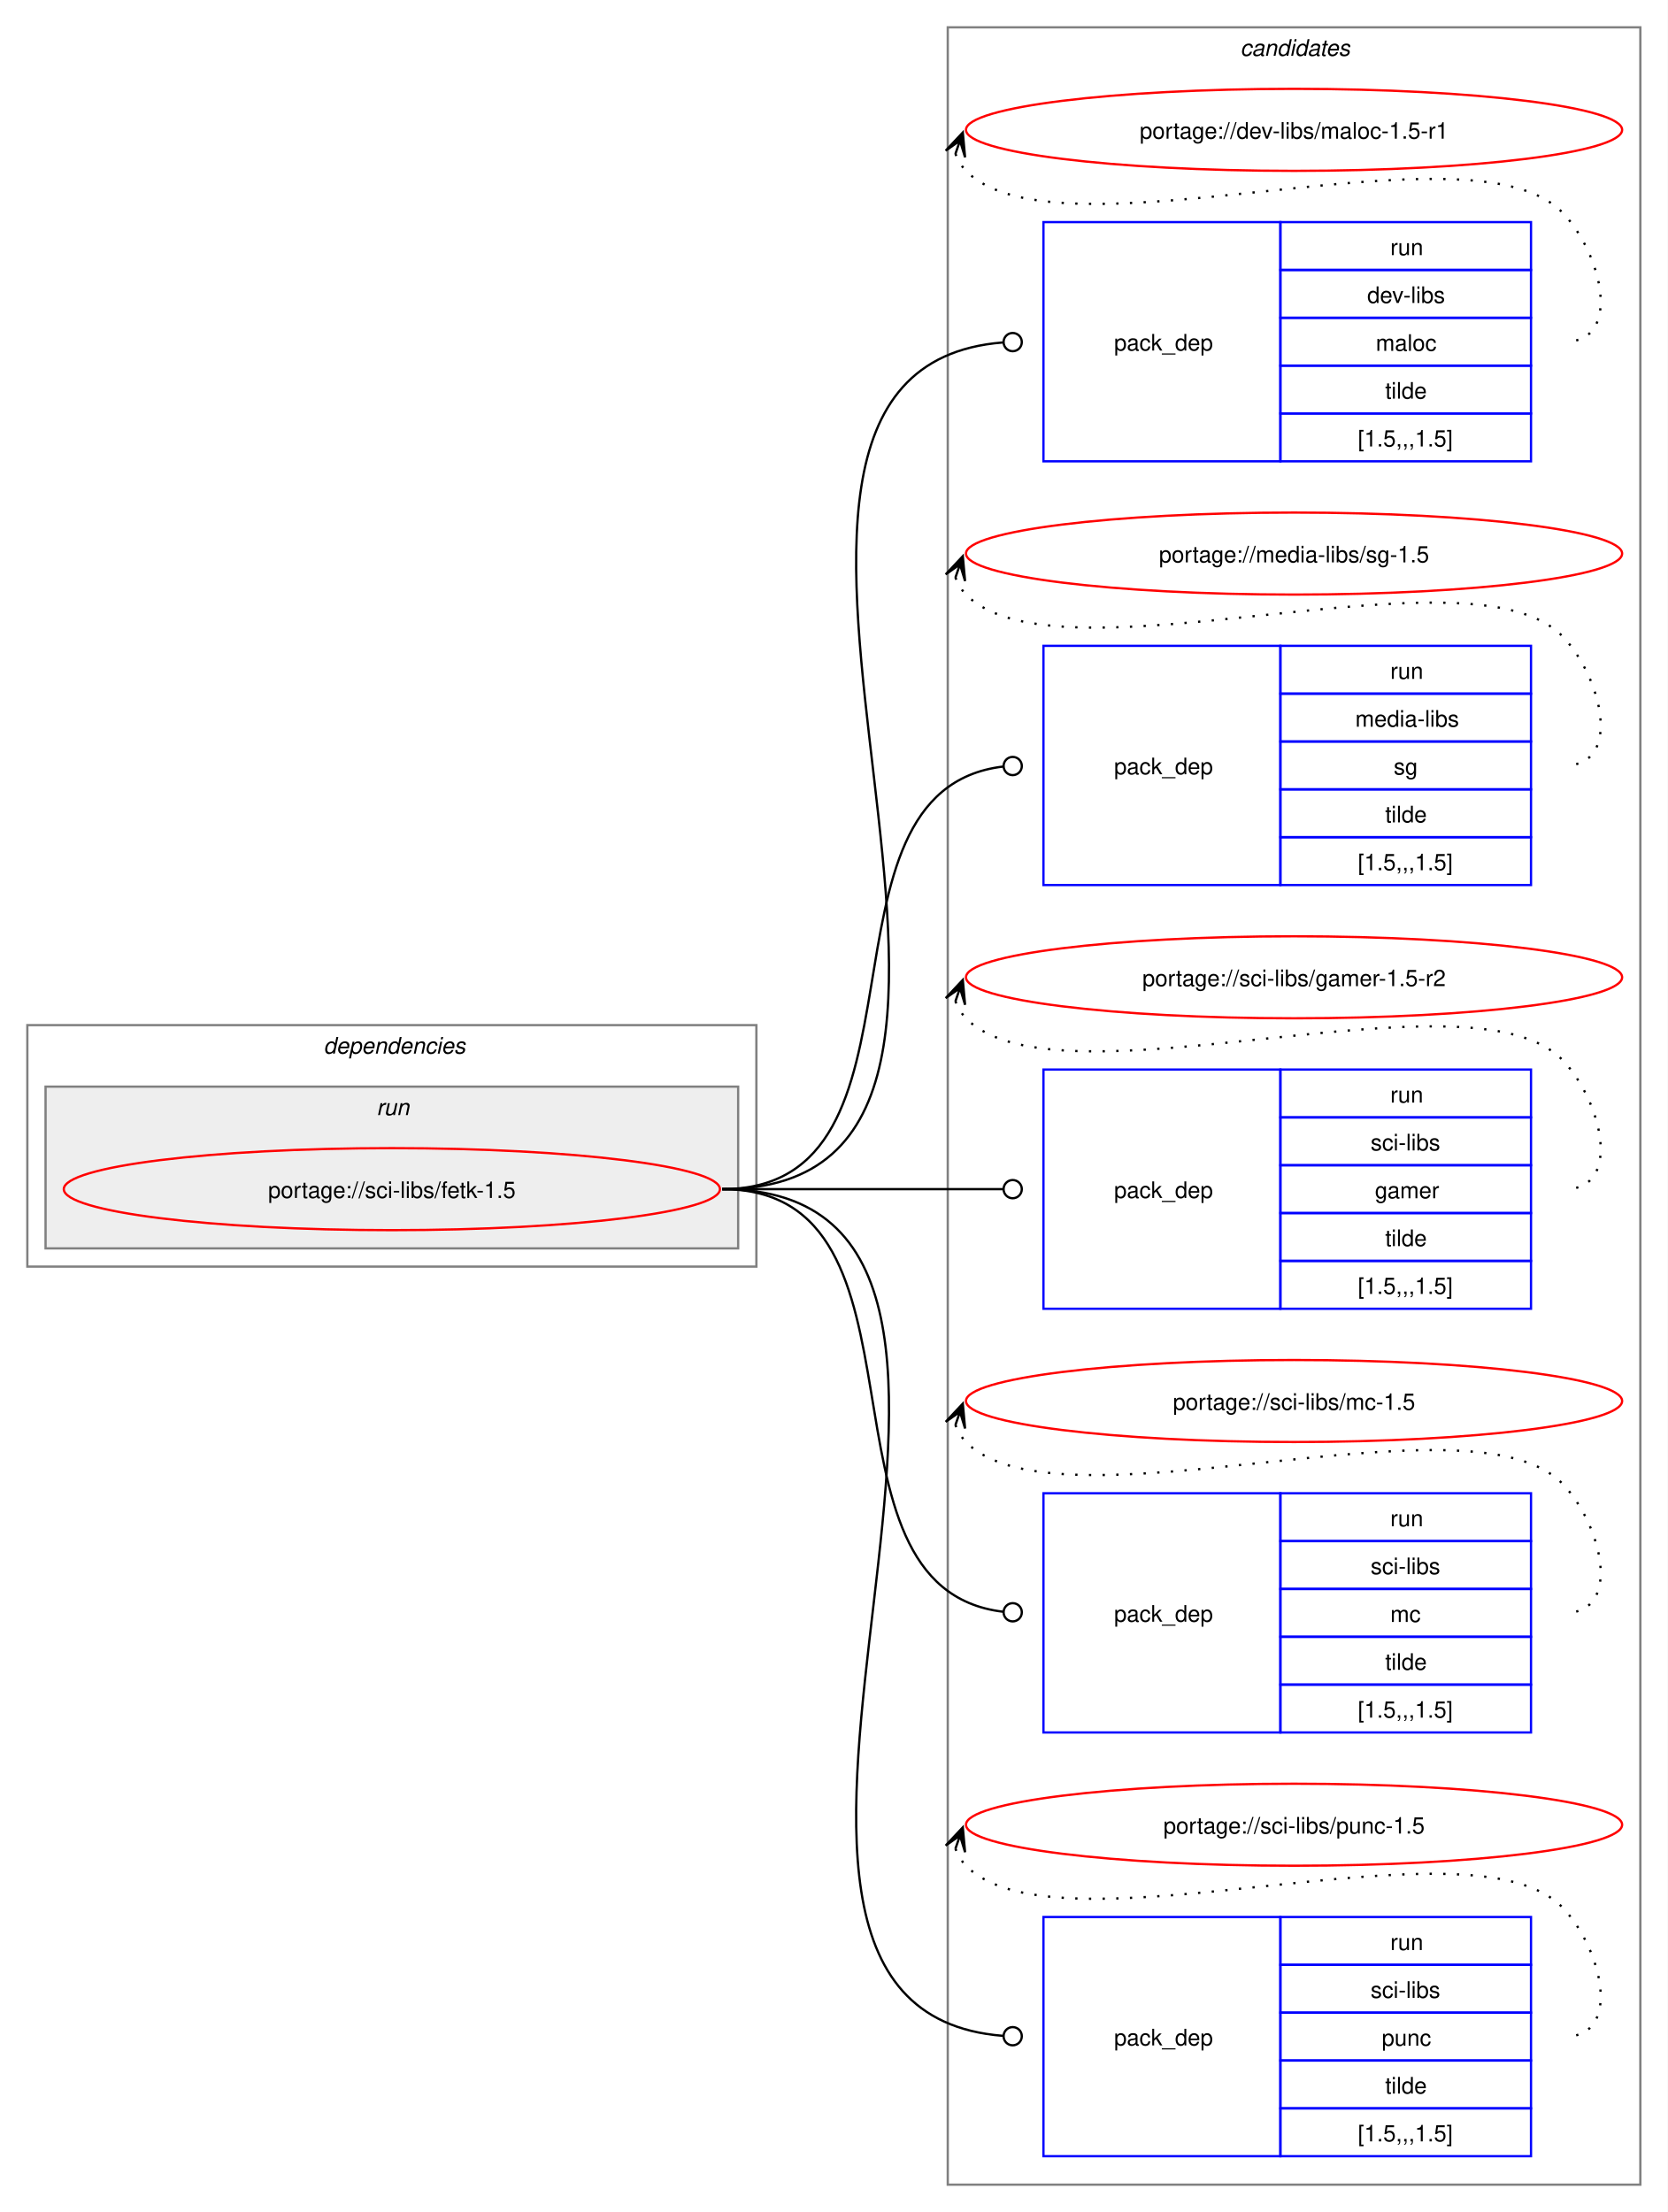
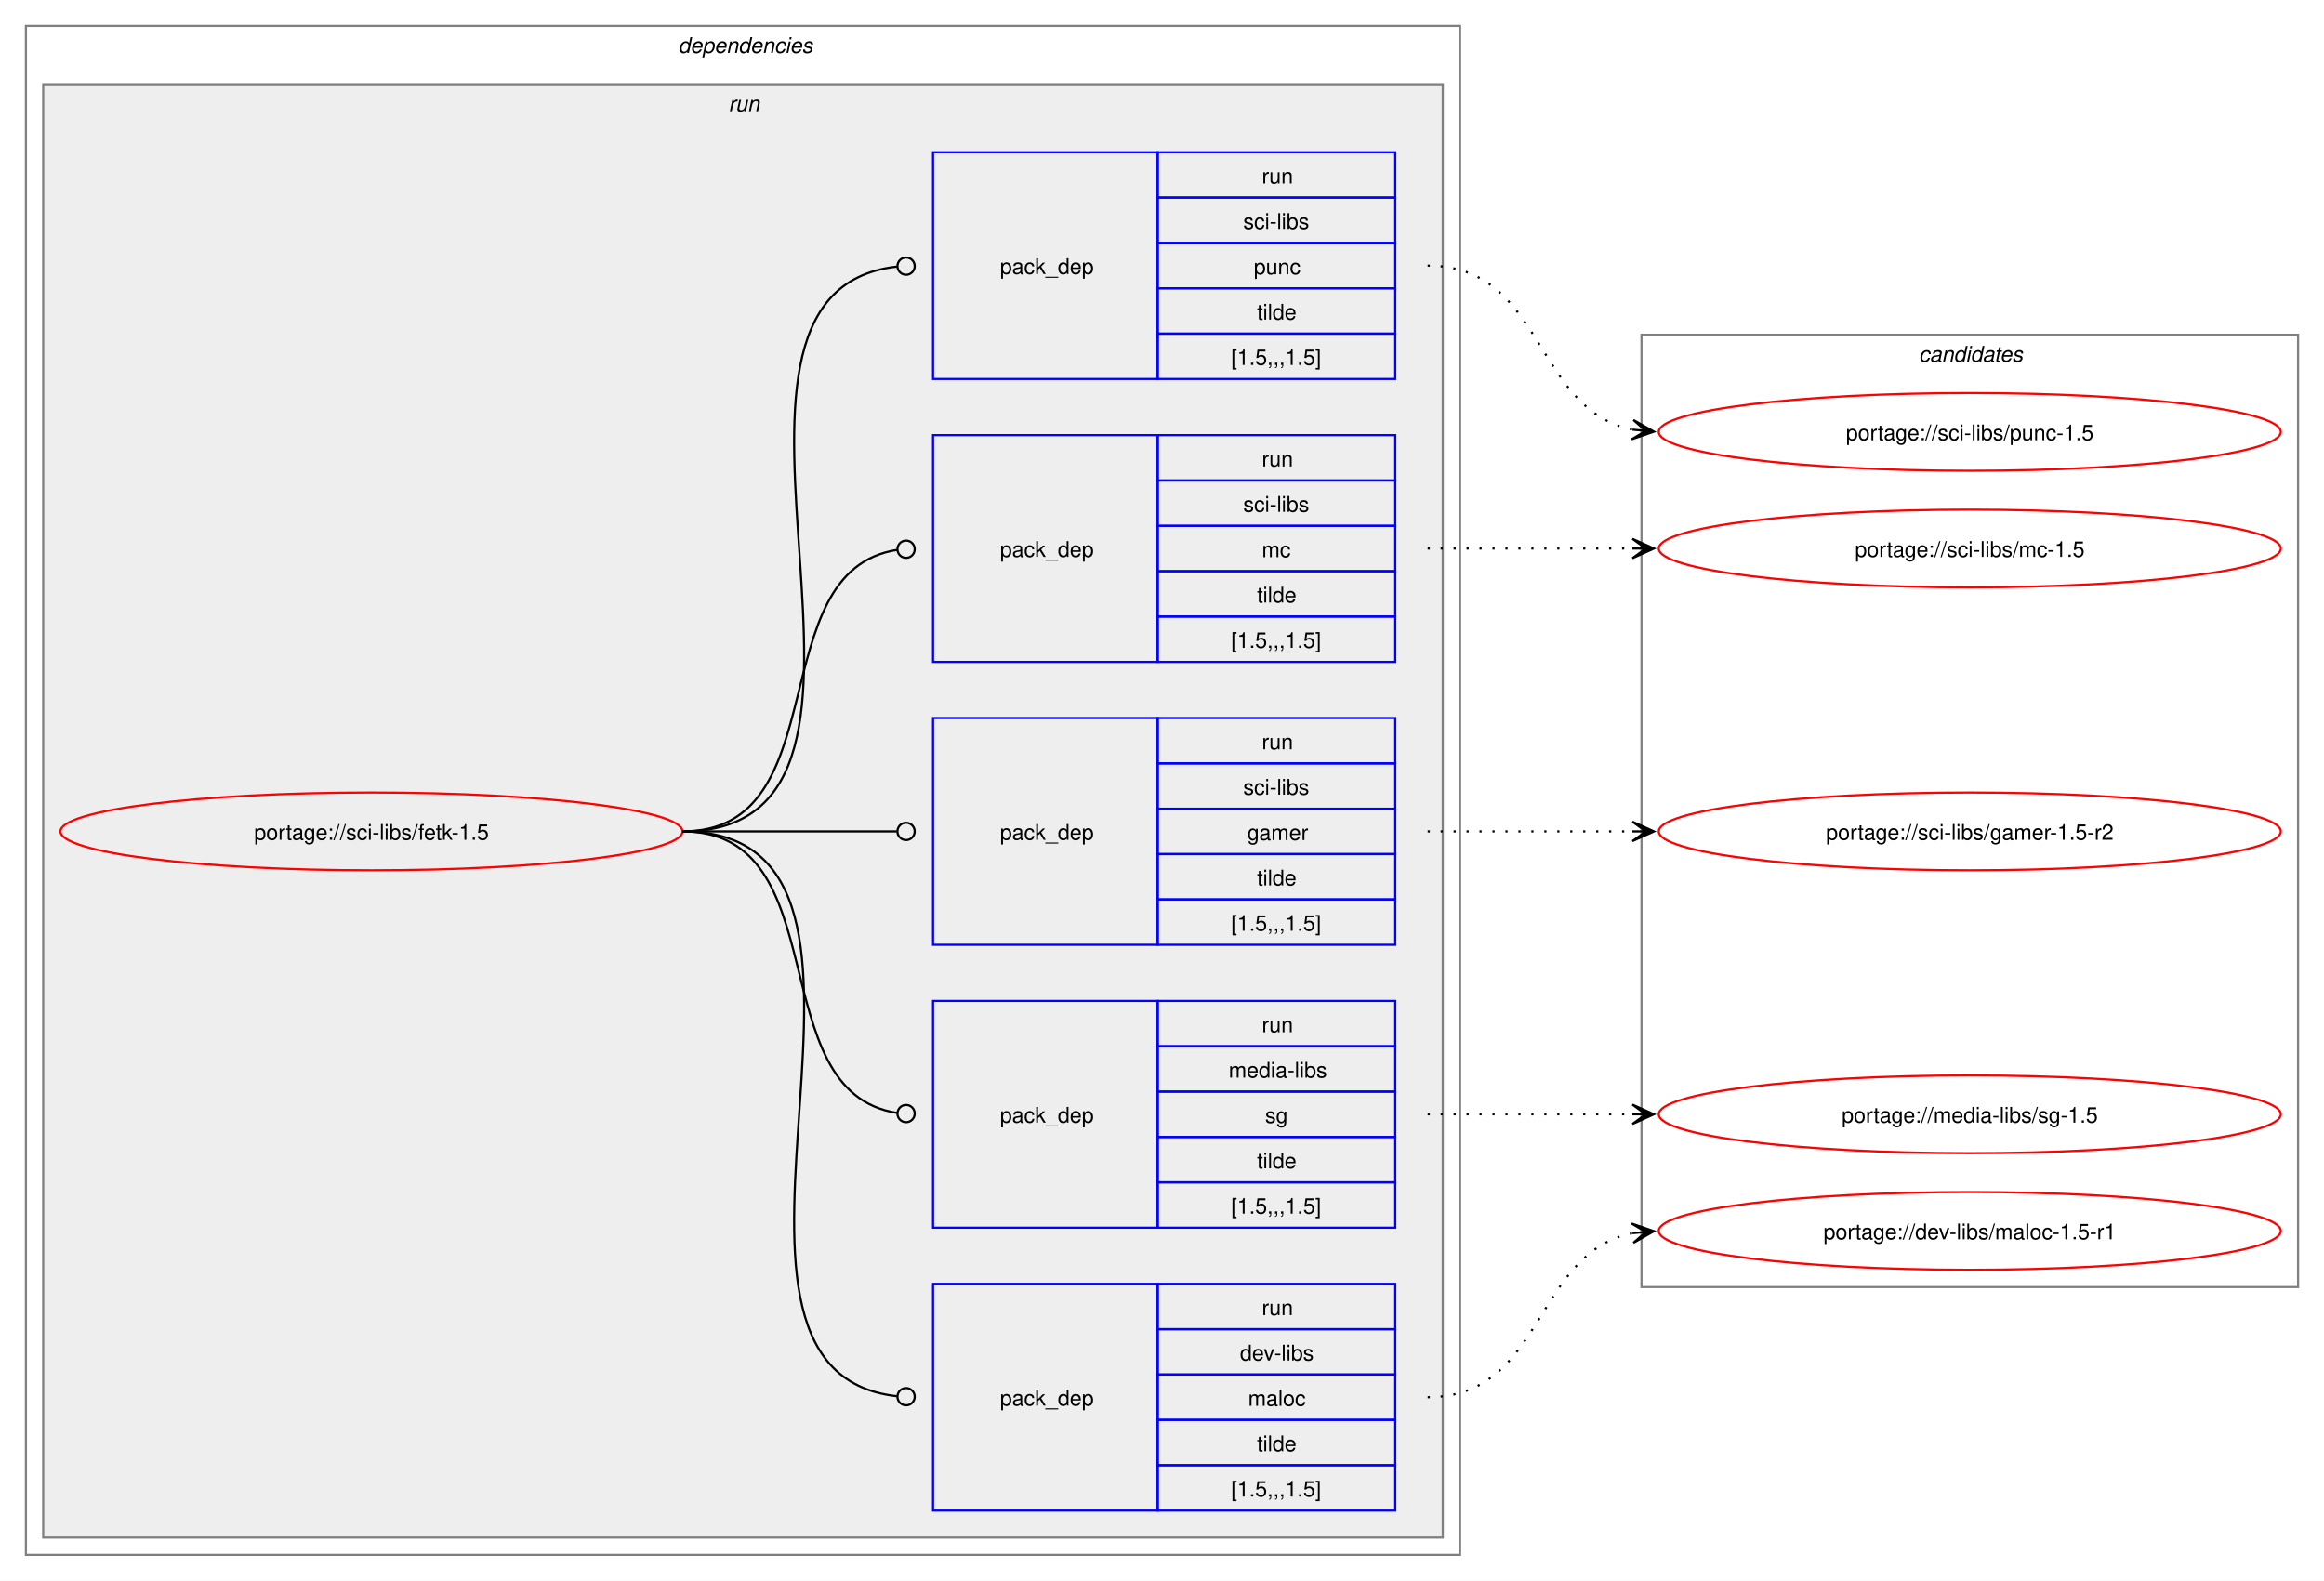
- <svg xmlns="http://www.w3.org/2000/svg" xmlns:xlink="http://www.w3.org/1999/xlink" width="732pt" height="971pt" viewBox="0.00 0.00 732.00 971.00">
-   <g id="graph0" class="graph" transform="scale(1 1) rotate(0) translate(4 967)">
-     <polygon fill="white" stroke="none" points="-4,4 -4,-967 728,-967 728,4 -4,4" />
-     <g id="clust11" class="cluster">
-       <polygon fill="none" stroke="gray" points="412,-8 412,-955 716,-955 716,-8 412,-8" />
-       <text text-anchor="start" x="540.38" y="-942.5" font-family="Helvetica,sans-Serif" font-style="italic" font-size="10.00">candidates</text>
-     </g>
+ <svg xmlns="http://www.w3.org/2000/svg" xmlns:xlink="http://www.w3.org/1999/xlink" width="1076pt" height="732pt" viewBox="0.00 0.00 1076.00 732.00">
+   <g id="graph0" class="graph" transform="scale(1 1) rotate(0) translate(4 728)">
+     <polygon fill="white" stroke="none" points="-4,4 -4,-728 1072,-728 1072,4 -4,4" />
    <g id="clust2" class="cluster">
-       <polygon fill="none" stroke="gray" points="8,-411 8,-517 328,-517 328,-411 8,-411" />
-       <text text-anchor="start" x="138" y="-504.5" font-family="Helvetica,sans-Serif" font-style="italic" font-size="10.00">dependencies</text>
+       <polygon fill="none" stroke="gray" points="8,-8 8,-716 672,-716 672,-8 8,-8" />
+       <text text-anchor="start" x="310" y="-703.5" font-family="Helvetica,sans-Serif" font-style="italic" font-size="10.00">dependencies</text>
    </g>
    <g id="clust5" class="cluster">
-       <polygon fill="#eeeeee" stroke="gray" points="16,-419 16,-490 320,-490 320,-419 16,-419" />
-       <text text-anchor="start" x="161.25" y="-477.5" font-family="Helvetica,sans-Serif" font-style="italic" font-size="10.00">run</text>
+       <polygon fill="#eeeeee" stroke="gray" points="16,-16 16,-689 664,-689 664,-16 16,-16" />
+       <text text-anchor="start" x="333.25" y="-676.5" font-family="Helvetica,sans-Serif" font-style="italic" font-size="10.00">run</text>
+     </g>
+     <g id="clust11" class="cluster">
+       <polygon fill="none" stroke="gray" points="756,-132 756,-573 1060,-573 1060,-132 756,-132" />
+       <text text-anchor="start" x="884.38" y="-560.5" font-family="Helvetica,sans-Serif" font-style="italic" font-size="10.00">candidates</text>
    </g>
    <g id="node1" class="node">
      <g id="a_node1">
        <a xlink:href="../sci-libs/fetk-1.5.svg" xlink:title="portage://sci-libs/fetk-1.5">
-           <ellipse fill="none" stroke="red" cx="168" cy="-445" rx="144" ry="18" />
-           <text text-anchor="middle" x="168" y="-441.12" font-family="Helvetica,sans-Serif" font-size="10.00">portage://sci-libs/fetk-1.5</text>
+           <ellipse fill="none" stroke="red" cx="168" cy="-343" rx="144" ry="18" />
+           <text text-anchor="middle" x="168" y="-339.12" font-family="Helvetica,sans-Serif" font-size="10.00">portage://sci-libs/fetk-1.5</text>
        </a>
      </g>
    </g>
    <g id="node2" class="node">
-       <polygon fill="none" stroke="blue" points="454,-764.5 454,-869.5 558,-869.5 558,-764.5 454,-764.5" />
-       <text text-anchor="start" x="485" y="-813.12" font-family="Helvetica,sans-Serif" font-size="10.00">pack_dep</text>
-       <polygon fill="none" stroke="blue" points="558,-848.5 558,-869.5 668,-869.5 668,-848.5 558,-848.5" />
-       <text text-anchor="start" x="606.25" y="-855" font-family="Helvetica,sans-Serif" font-size="10.00">run</text>
-       <polygon fill="none" stroke="blue" points="558,-827.5 558,-848.5 668,-848.5 668,-827.5 558,-827.5" />
-       <text text-anchor="start" x="596.12" y="-834" font-family="Helvetica,sans-Serif" font-size="10.00">dev-libs</text>
-       <polygon fill="none" stroke="blue" points="558,-806.5 558,-827.5 668,-827.5 668,-806.5 558,-806.5" />
-       <text text-anchor="start" x="599.88" y="-813" font-family="Helvetica,sans-Serif" font-size="10.00">maloc</text>
-       <polygon fill="none" stroke="blue" points="558,-785.5 558,-806.5 668,-806.5 668,-785.5 558,-785.5" />
-       <text text-anchor="start" x="604" y="-792" font-family="Helvetica,sans-Serif" font-size="10.00">tilde</text>
-       <polygon fill="none" stroke="blue" points="558,-764.5 558,-785.5 668,-785.5 668,-764.5 558,-764.5" />
-       <text text-anchor="start" x="592" y="-771" font-family="Helvetica,sans-Serif" font-size="10.00">[1.5,,,1.5]</text>
+       <polygon fill="none" stroke="blue" points="428,-28.5 428,-133.5 532,-133.5 532,-28.5 428,-28.5" />
+       <text text-anchor="start" x="459" y="-77.12" font-family="Helvetica,sans-Serif" font-size="10.00">pack_dep</text>
+       <polygon fill="none" stroke="blue" points="532,-112.5 532,-133.5 642,-133.5 642,-112.5 532,-112.5" />
+       <text text-anchor="start" x="580.25" y="-119" font-family="Helvetica,sans-Serif" font-size="10.00">run</text>
+       <polygon fill="none" stroke="blue" points="532,-91.5 532,-112.5 642,-112.5 642,-91.5 532,-91.5" />
+       <text text-anchor="start" x="570.12" y="-98" font-family="Helvetica,sans-Serif" font-size="10.00">dev-libs</text>
+       <polygon fill="none" stroke="blue" points="532,-70.5 532,-91.5 642,-91.5 642,-70.5 532,-70.5" />
+       <text text-anchor="start" x="573.88" y="-77" font-family="Helvetica,sans-Serif" font-size="10.00">maloc</text>
+       <polygon fill="none" stroke="blue" points="532,-49.5 532,-70.5 642,-70.5 642,-49.5 532,-49.5" />
+       <text text-anchor="start" x="578" y="-56" font-family="Helvetica,sans-Serif" font-size="10.00">tilde</text>
+       <polygon fill="none" stroke="blue" points="532,-28.5 532,-49.5 642,-49.5 642,-28.5 532,-28.5" />
+       <text text-anchor="start" x="566" y="-35" font-family="Helvetica,sans-Serif" font-size="10.00">[1.5,,,1.5]</text>
    </g>
    <g id="edge1" class="edge">
-       <path fill="none" stroke="black" d="M313,-445C485.35,-445 277.14,-804.04 436.11,-816.66" />
-       <ellipse fill="none" stroke="black" cx="440.5" cy="-816.83" rx="4" ry="4" />
+       <path fill="none" stroke="black" d="M312,-343C434.87,-343 300.92,-93.64 411.25,-81.46" />
+       <ellipse fill="none" stroke="black" cx="415.51" cy="-81.24" rx="4" ry="4" />
    </g>
    <g id="node3" class="node">
-       <polygon fill="none" stroke="blue" points="454,-578.5 454,-683.5 558,-683.5 558,-578.5 454,-578.5" />
-       <text text-anchor="start" x="485" y="-627.12" font-family="Helvetica,sans-Serif" font-size="10.00">pack_dep</text>
-       <polygon fill="none" stroke="blue" points="558,-662.5 558,-683.5 668,-683.5 668,-662.5 558,-662.5" />
-       <text text-anchor="start" x="606.25" y="-669" font-family="Helvetica,sans-Serif" font-size="10.00">run</text>
-       <polygon fill="none" stroke="blue" points="558,-641.5 558,-662.5 668,-662.5 668,-641.5 558,-641.5" />
-       <text text-anchor="start" x="590.88" y="-648" font-family="Helvetica,sans-Serif" font-size="10.00">media-libs</text>
-       <polygon fill="none" stroke="blue" points="558,-620.5 558,-641.5 668,-641.5 668,-620.5 558,-620.5" />
-       <text text-anchor="start" x="607.75" y="-627" font-family="Helvetica,sans-Serif" font-size="10.00">sg</text>
-       <polygon fill="none" stroke="blue" points="558,-599.5 558,-620.5 668,-620.5 668,-599.5 558,-599.5" />
-       <text text-anchor="start" x="604" y="-606" font-family="Helvetica,sans-Serif" font-size="10.00">tilde</text>
-       <polygon fill="none" stroke="blue" points="558,-578.5 558,-599.5 668,-599.5 668,-578.5 558,-578.5" />
-       <text text-anchor="start" x="592" y="-585" font-family="Helvetica,sans-Serif" font-size="10.00">[1.5,,,1.5]</text>
+       <polygon fill="none" stroke="blue" points="428,-159.5 428,-264.5 532,-264.5 532,-159.5 428,-159.5" />
+       <text text-anchor="start" x="459" y="-208.12" font-family="Helvetica,sans-Serif" font-size="10.00">pack_dep</text>
+       <polygon fill="none" stroke="blue" points="532,-243.5 532,-264.5 642,-264.5 642,-243.5 532,-243.5" />
+       <text text-anchor="start" x="580.25" y="-250" font-family="Helvetica,sans-Serif" font-size="10.00">run</text>
+       <polygon fill="none" stroke="blue" points="532,-222.5 532,-243.5 642,-243.5 642,-222.5 532,-222.5" />
+       <text text-anchor="start" x="564.88" y="-229" font-family="Helvetica,sans-Serif" font-size="10.00">media-libs</text>
+       <polygon fill="none" stroke="blue" points="532,-201.5 532,-222.5 642,-222.5 642,-201.5 532,-201.5" />
+       <text text-anchor="start" x="581.75" y="-208" font-family="Helvetica,sans-Serif" font-size="10.00">sg</text>
+       <polygon fill="none" stroke="blue" points="532,-180.5 532,-201.5 642,-201.5 642,-180.5 532,-180.5" />
+       <text text-anchor="start" x="578" y="-187" font-family="Helvetica,sans-Serif" font-size="10.00">tilde</text>
+       <polygon fill="none" stroke="blue" points="532,-159.5 532,-180.5 642,-180.5 642,-159.5 532,-159.5" />
+       <text text-anchor="start" x="566" y="-166" font-family="Helvetica,sans-Serif" font-size="10.00">[1.5,,,1.5]</text>
    </g>
    <g id="edge2" class="edge">
-       <path fill="none" stroke="black" d="M313,-445C411.3,-445 347.76,-619.91 436.26,-630.5" />
-       <ellipse fill="none" stroke="black" cx="440.51" cy="-630.74" rx="4" ry="4" />
+       <path fill="none" stroke="black" d="M312,-343C384.36,-343 347.86,-222.53 411.3,-212.64" />
+       <ellipse fill="none" stroke="black" cx="415.51" cy="-212.33" rx="4" ry="4" />
    </g>
    <g id="node4" class="node">
-       <polygon fill="none" stroke="blue" points="454,-392.5 454,-497.5 558,-497.5 558,-392.5 454,-392.5" />
-       <text text-anchor="start" x="485" y="-441.12" font-family="Helvetica,sans-Serif" font-size="10.00">pack_dep</text>
-       <polygon fill="none" stroke="blue" points="558,-476.5 558,-497.5 668,-497.5 668,-476.5 558,-476.5" />
-       <text text-anchor="start" x="606.25" y="-483" font-family="Helvetica,sans-Serif" font-size="10.00">run</text>
-       <polygon fill="none" stroke="blue" points="558,-455.5 558,-476.5 668,-476.5 668,-455.5 558,-455.5" />
-       <text text-anchor="start" x="597.62" y="-462" font-family="Helvetica,sans-Serif" font-size="10.00">sci-libs</text>
-       <polygon fill="none" stroke="blue" points="558,-434.5 558,-455.5 668,-455.5 668,-434.5 558,-434.5" />
-       <text text-anchor="start" x="599.5" y="-441" font-family="Helvetica,sans-Serif" font-size="10.00">gamer</text>
-       <polygon fill="none" stroke="blue" points="558,-413.5 558,-434.5 668,-434.5 668,-413.5 558,-413.5" />
-       <text text-anchor="start" x="604" y="-420" font-family="Helvetica,sans-Serif" font-size="10.00">tilde</text>
-       <polygon fill="none" stroke="blue" points="558,-392.5 558,-413.5 668,-413.5 668,-392.5 558,-392.5" />
-       <text text-anchor="start" x="592" y="-399" font-family="Helvetica,sans-Serif" font-size="10.00">[1.5,,,1.5]</text>
+       <polygon fill="none" stroke="blue" points="428,-290.5 428,-395.5 532,-395.5 532,-290.5 428,-290.5" />
+       <text text-anchor="start" x="459" y="-339.12" font-family="Helvetica,sans-Serif" font-size="10.00">pack_dep</text>
+       <polygon fill="none" stroke="blue" points="532,-374.5 532,-395.5 642,-395.5 642,-374.5 532,-374.5" />
+       <text text-anchor="start" x="580.25" y="-381" font-family="Helvetica,sans-Serif" font-size="10.00">run</text>
+       <polygon fill="none" stroke="blue" points="532,-353.5 532,-374.5 642,-374.5 642,-353.5 532,-353.5" />
+       <text text-anchor="start" x="571.62" y="-360" font-family="Helvetica,sans-Serif" font-size="10.00">sci-libs</text>
+       <polygon fill="none" stroke="blue" points="532,-332.5 532,-353.5 642,-353.5 642,-332.5 532,-332.5" />
+       <text text-anchor="start" x="573.5" y="-339" font-family="Helvetica,sans-Serif" font-size="10.00">gamer</text>
+       <polygon fill="none" stroke="blue" points="532,-311.5 532,-332.5 642,-332.5 642,-311.5 532,-311.5" />
+       <text text-anchor="start" x="578" y="-318" font-family="Helvetica,sans-Serif" font-size="10.00">tilde</text>
+       <polygon fill="none" stroke="blue" points="532,-290.5 532,-311.5 642,-311.5 642,-290.5 532,-290.5" />
+       <text text-anchor="start" x="566" y="-297" font-family="Helvetica,sans-Serif" font-size="10.00">[1.5,,,1.5]</text>
    </g>
    <g id="edge3" class="edge">
-       <path fill="none" stroke="black" d="M313,-445C368.57,-445 384.66,-445 436.07,-445" />
-       <ellipse fill="none" stroke="black" cx="440.5" cy="-445" rx="4" ry="4" />
+       <path fill="none" stroke="black" d="M312,-343C356.91,-343 370.3,-343 411.15,-343" />
+       <ellipse fill="none" stroke="black" cx="415.5" cy="-343" rx="4" ry="4" />
    </g>
    <g id="node5" class="node">
-       <polygon fill="none" stroke="blue" points="454,-206.5 454,-311.5 558,-311.5 558,-206.5 454,-206.5" />
-       <text text-anchor="start" x="485" y="-255.12" font-family="Helvetica,sans-Serif" font-size="10.00">pack_dep</text>
-       <polygon fill="none" stroke="blue" points="558,-290.5 558,-311.5 668,-311.5 668,-290.5 558,-290.5" />
-       <text text-anchor="start" x="606.25" y="-297" font-family="Helvetica,sans-Serif" font-size="10.00">run</text>
-       <polygon fill="none" stroke="blue" points="558,-269.5 558,-290.5 668,-290.5 668,-269.5 558,-269.5" />
-       <text text-anchor="start" x="597.62" y="-276" font-family="Helvetica,sans-Serif" font-size="10.00">sci-libs</text>
-       <polygon fill="none" stroke="blue" points="558,-248.5 558,-269.5 668,-269.5 668,-248.5 558,-248.5" />
-       <text text-anchor="start" x="606.25" y="-255" font-family="Helvetica,sans-Serif" font-size="10.00">mc</text>
-       <polygon fill="none" stroke="blue" points="558,-227.5 558,-248.5 668,-248.5 668,-227.5 558,-227.5" />
-       <text text-anchor="start" x="604" y="-234" font-family="Helvetica,sans-Serif" font-size="10.00">tilde</text>
-       <polygon fill="none" stroke="blue" points="558,-206.5 558,-227.5 668,-227.5 668,-206.5 558,-206.5" />
-       <text text-anchor="start" x="592" y="-213" font-family="Helvetica,sans-Serif" font-size="10.00">[1.5,,,1.5]</text>
+       <polygon fill="none" stroke="blue" points="428,-421.5 428,-526.5 532,-526.5 532,-421.5 428,-421.5" />
+       <text text-anchor="start" x="459" y="-470.12" font-family="Helvetica,sans-Serif" font-size="10.00">pack_dep</text>
+       <polygon fill="none" stroke="blue" points="532,-505.5 532,-526.5 642,-526.5 642,-505.5 532,-505.5" />
+       <text text-anchor="start" x="580.25" y="-512" font-family="Helvetica,sans-Serif" font-size="10.00">run</text>
+       <polygon fill="none" stroke="blue" points="532,-484.5 532,-505.5 642,-505.5 642,-484.5 532,-484.5" />
+       <text text-anchor="start" x="571.62" y="-491" font-family="Helvetica,sans-Serif" font-size="10.00">sci-libs</text>
+       <polygon fill="none" stroke="blue" points="532,-463.5 532,-484.5 642,-484.5 642,-463.5 532,-463.5" />
+       <text text-anchor="start" x="580.25" y="-470" font-family="Helvetica,sans-Serif" font-size="10.00">mc</text>
+       <polygon fill="none" stroke="blue" points="532,-442.5 532,-463.5 642,-463.5 642,-442.5 532,-442.5" />
+       <text text-anchor="start" x="578" y="-449" font-family="Helvetica,sans-Serif" font-size="10.00">tilde</text>
+       <polygon fill="none" stroke="blue" points="532,-421.5 532,-442.5 642,-442.5 642,-421.5 532,-421.5" />
+       <text text-anchor="start" x="566" y="-428" font-family="Helvetica,sans-Serif" font-size="10.00">[1.5,,,1.5]</text>
    </g>
    <g id="edge4" class="edge">
-       <path fill="none" stroke="black" d="M313,-445C411.3,-445 347.76,-270.09 436.26,-259.5" />
-       <ellipse fill="none" stroke="black" cx="440.51" cy="-259.26" rx="4" ry="4" />
+       <path fill="none" stroke="black" d="M312,-343C384.36,-343 347.86,-463.47 411.3,-473.36" />
+       <ellipse fill="none" stroke="black" cx="415.51" cy="-473.67" rx="4" ry="4" />
    </g>
    <g id="node6" class="node">
-       <polygon fill="none" stroke="blue" points="454,-20.5 454,-125.5 558,-125.5 558,-20.5 454,-20.5" />
-       <text text-anchor="start" x="485" y="-69.12" font-family="Helvetica,sans-Serif" font-size="10.00">pack_dep</text>
-       <polygon fill="none" stroke="blue" points="558,-104.5 558,-125.5 668,-125.5 668,-104.5 558,-104.5" />
-       <text text-anchor="start" x="606.25" y="-111" font-family="Helvetica,sans-Serif" font-size="10.00">run</text>
-       <polygon fill="none" stroke="blue" points="558,-83.5 558,-104.5 668,-104.5 668,-83.5 558,-83.5" />
-       <text text-anchor="start" x="597.62" y="-90" font-family="Helvetica,sans-Serif" font-size="10.00">sci-libs</text>
-       <polygon fill="none" stroke="blue" points="558,-62.5 558,-83.5 668,-83.5 668,-62.5 558,-62.5" />
-       <text text-anchor="start" x="602.5" y="-69" font-family="Helvetica,sans-Serif" font-size="10.00">punc</text>
-       <polygon fill="none" stroke="blue" points="558,-41.5 558,-62.5 668,-62.5 668,-41.5 558,-41.5" />
-       <text text-anchor="start" x="604" y="-48" font-family="Helvetica,sans-Serif" font-size="10.00">tilde</text>
-       <polygon fill="none" stroke="blue" points="558,-20.5 558,-41.5 668,-41.5 668,-20.5 558,-20.5" />
-       <text text-anchor="start" x="592" y="-27" font-family="Helvetica,sans-Serif" font-size="10.00">[1.5,,,1.5]</text>
+       <polygon fill="none" stroke="blue" points="428,-552.5 428,-657.5 532,-657.5 532,-552.5 428,-552.5" />
+       <text text-anchor="start" x="459" y="-601.12" font-family="Helvetica,sans-Serif" font-size="10.00">pack_dep</text>
+       <polygon fill="none" stroke="blue" points="532,-636.5 532,-657.5 642,-657.5 642,-636.5 532,-636.5" />
+       <text text-anchor="start" x="580.25" y="-643" font-family="Helvetica,sans-Serif" font-size="10.00">run</text>
+       <polygon fill="none" stroke="blue" points="532,-615.5 532,-636.5 642,-636.5 642,-615.5 532,-615.5" />
+       <text text-anchor="start" x="571.62" y="-622" font-family="Helvetica,sans-Serif" font-size="10.00">sci-libs</text>
+       <polygon fill="none" stroke="blue" points="532,-594.5 532,-615.5 642,-615.5 642,-594.5 532,-594.5" />
+       <text text-anchor="start" x="576.5" y="-601" font-family="Helvetica,sans-Serif" font-size="10.00">punc</text>
+       <polygon fill="none" stroke="blue" points="532,-573.5 532,-594.5 642,-594.5 642,-573.5 532,-573.5" />
+       <text text-anchor="start" x="578" y="-580" font-family="Helvetica,sans-Serif" font-size="10.00">tilde</text>
+       <polygon fill="none" stroke="blue" points="532,-552.5 532,-573.5 642,-573.5 642,-552.5 532,-552.5" />
+       <text text-anchor="start" x="566" y="-559" font-family="Helvetica,sans-Serif" font-size="10.00">[1.5,,,1.5]</text>
    </g>
    <g id="edge5" class="edge">
-       <path fill="none" stroke="black" d="M313,-445C485.35,-445 277.14,-85.96 436.11,-73.34" />
-       <ellipse fill="none" stroke="black" cx="440.5" cy="-73.17" rx="4" ry="4" />
+       <path fill="none" stroke="black" d="M312,-343C434.87,-343 300.92,-592.36 411.25,-604.54" />
+       <ellipse fill="none" stroke="black" cx="415.51" cy="-604.76" rx="4" ry="4" />
    </g>
    <g id="node7" class="node">
      <g id="a_node7">
        <a xlink:href="../dev-libs/maloc-1.5-r1.svg" xlink:title="portage://dev-libs/maloc-1.5-r1">
-           <ellipse fill="none" stroke="red" cx="564" cy="-910" rx="144" ry="18" />
-           <text text-anchor="middle" x="564" y="-906.12" font-family="Helvetica,sans-Serif" font-size="10.00">portage://dev-libs/maloc-1.5-r1</text>
+           <ellipse fill="none" stroke="red" cx="908" cy="-158" rx="144" ry="18" />
+           <text text-anchor="middle" x="908" y="-154.12" font-family="Helvetica,sans-Serif" font-size="10.00">portage://dev-libs/maloc-1.5-r1</text>
        </a>
      </g>
    </g>
    <g id="edge6" class="edge">
-       <path fill="none" stroke="black" stroke-dasharray="1,5" d="M415.37,-899.45C416.4,-896.7 418.07,-893.96 420,-892 460.96,-850.42 641.83,-915.85 682,-873.5 699.28,-855.28 708.12,-817 683,-817" />
-       <polygon fill="black" stroke="black" points="418.6,-908.85 411.09,-900.86 417.37,-905.27 415.34,-899.39 415.34,-899.39 415.34,-899.39 417.37,-905.27 419.6,-897.93 418.6,-908.85" />
+       <path fill="none" stroke="black" stroke-dasharray="1,5" d="M657,-81C711.25,-81 705.88,-147.83 751.98,-156.97" />
+       <polygon fill="black" stroke="black" points="761.79,-157.89 751.41,-161.44 758.02,-157.53 751.83,-156.96 751.83,-156.96 751.83,-156.96 758.02,-157.53 752.25,-152.48 761.79,-157.89" />
    </g>
    <g id="node8" class="node">
      <g id="a_node8">
        <a xlink:href="../media-libs/sg-1.5.svg" xlink:title="portage://media-libs/sg-1.5">
-           <ellipse fill="none" stroke="red" cx="564" cy="-724" rx="144" ry="18" />
-           <text text-anchor="middle" x="564" y="-720.12" font-family="Helvetica,sans-Serif" font-size="10.00">portage://media-libs/sg-1.5</text>
+           <ellipse fill="none" stroke="red" cx="908" cy="-212" rx="144" ry="18" />
+           <text text-anchor="middle" x="908" y="-208.12" font-family="Helvetica,sans-Serif" font-size="10.00">portage://media-libs/sg-1.5</text>
        </a>
      </g>
    </g>
    <g id="edge7" class="edge">
-       <path fill="none" stroke="black" stroke-dasharray="1,5" d="M415.37,-713.45C416.4,-710.7 418.07,-707.96 420,-706 460.96,-664.42 641.83,-729.85 682,-687.5 699.28,-669.28 708.12,-631 683,-631" />
-       <polygon fill="black" stroke="black" points="418.6,-722.85 411.09,-714.86 417.37,-719.27 415.34,-713.39 415.34,-713.39 415.34,-713.39 417.37,-719.27 419.6,-711.93 418.6,-722.85" />
+       <path fill="none" stroke="black" stroke-dasharray="1,5" d="M657,-212C700.25,-212 713.72,-212 752.08,-212" />
+       <polygon fill="black" stroke="black" points="761.78,-212 751.78,-216.5 758,-212 751.78,-212 751.78,-212 751.78,-212 758,-212 751.78,-207.5 761.78,-212" />
    </g>
    <g id="node9" class="node">
      <g id="a_node9">
        <a xlink:href="../sci-libs/gamer-1.5-r2.svg" xlink:title="portage://sci-libs/gamer-1.5-r2">
-           <ellipse fill="none" stroke="red" cx="564" cy="-538" rx="144" ry="18" />
-           <text text-anchor="middle" x="564" y="-534.12" font-family="Helvetica,sans-Serif" font-size="10.00">portage://sci-libs/gamer-1.5-r2</text>
+           <ellipse fill="none" stroke="red" cx="908" cy="-343" rx="144" ry="18" />
+           <text text-anchor="middle" x="908" y="-339.12" font-family="Helvetica,sans-Serif" font-size="10.00">portage://sci-libs/gamer-1.5-r2</text>
        </a>
      </g>
    </g>
    <g id="edge8" class="edge">
-       <path fill="none" stroke="black" stroke-dasharray="1,5" d="M415.37,-527.45C416.4,-524.7 418.07,-521.96 420,-520 460.96,-478.42 641.83,-543.85 682,-501.5 699.28,-483.28 708.12,-445 683,-445" />
-       <polygon fill="black" stroke="black" points="418.6,-536.85 411.09,-528.86 417.37,-533.27 415.34,-527.39 415.34,-527.39 415.34,-527.39 417.37,-533.27 419.6,-525.93 418.6,-536.85" />
+       <path fill="none" stroke="black" stroke-dasharray="1,5" d="M657,-343C700.25,-343 713.72,-343 752.08,-343" />
+       <polygon fill="black" stroke="black" points="761.78,-343 751.78,-347.5 758,-343 751.78,-343 751.78,-343 751.78,-343 758,-343 751.78,-338.5 761.78,-343" />
    </g>
    <g id="node10" class="node">
      <g id="a_node10">
        <a xlink:href="../sci-libs/mc-1.5.svg" xlink:title="portage://sci-libs/mc-1.5">
-           <ellipse fill="none" stroke="red" cx="564" cy="-352" rx="144" ry="18" />
-           <text text-anchor="middle" x="564" y="-348.12" font-family="Helvetica,sans-Serif" font-size="10.00">portage://sci-libs/mc-1.5</text>
+           <ellipse fill="none" stroke="red" cx="908" cy="-474" rx="144" ry="18" />
+           <text text-anchor="middle" x="908" y="-470.12" font-family="Helvetica,sans-Serif" font-size="10.00">portage://sci-libs/mc-1.5</text>
        </a>
      </g>
    </g>
    <g id="edge9" class="edge">
-       <path fill="none" stroke="black" stroke-dasharray="1,5" d="M415.37,-341.45C416.4,-338.7 418.07,-335.96 420,-334 460.96,-292.42 641.83,-357.85 682,-315.5 699.28,-297.28 708.12,-259 683,-259" />
-       <polygon fill="black" stroke="black" points="418.6,-350.85 411.09,-342.86 417.37,-347.27 415.34,-341.39 415.34,-341.39 415.34,-341.39 417.37,-347.27 419.6,-339.93 418.6,-350.85" />
+       <path fill="none" stroke="black" stroke-dasharray="1,5" d="M657,-474C700.25,-474 713.72,-474 752.08,-474" />
+       <polygon fill="black" stroke="black" points="761.78,-474 751.78,-478.5 758,-474 751.78,-474 751.78,-474 751.78,-474 758,-474 751.78,-469.5 761.78,-474" />
    </g>
    <g id="node11" class="node">
      <g id="a_node11">
        <a xlink:href="../sci-libs/punc-1.5.svg" xlink:title="portage://sci-libs/punc-1.5">
-           <ellipse fill="none" stroke="red" cx="564" cy="-166" rx="144" ry="18" />
-           <text text-anchor="middle" x="564" y="-162.12" font-family="Helvetica,sans-Serif" font-size="10.00">portage://sci-libs/punc-1.5</text>
+           <ellipse fill="none" stroke="red" cx="908" cy="-528" rx="144" ry="18" />
+           <text text-anchor="middle" x="908" y="-524.12" font-family="Helvetica,sans-Serif" font-size="10.00">portage://sci-libs/punc-1.5</text>
        </a>
      </g>
    </g>
    <g id="edge10" class="edge">
-       <path fill="none" stroke="black" stroke-dasharray="1,5" d="M415.37,-155.45C416.4,-152.7 418.07,-149.96 420,-148 460.96,-106.42 641.83,-171.85 682,-129.5 699.28,-111.28 708.12,-73 683,-73" />
-       <polygon fill="black" stroke="black" points="418.6,-164.85 411.09,-156.86 417.37,-161.27 415.34,-155.39 415.34,-155.39 415.34,-155.39 417.37,-161.27 419.6,-153.93 418.6,-164.85" />
+       <path fill="none" stroke="black" stroke-dasharray="1,5" d="M657,-605C711.25,-605 705.88,-538.17 751.98,-529.03" />
+       <polygon fill="black" stroke="black" points="761.79,-528.11 752.25,-533.52 758.02,-528.47 751.83,-529.04 751.83,-529.04 751.83,-529.04 758.02,-528.47 751.41,-524.56 761.79,-528.11" />
    </g>
  </g>
</svg>
